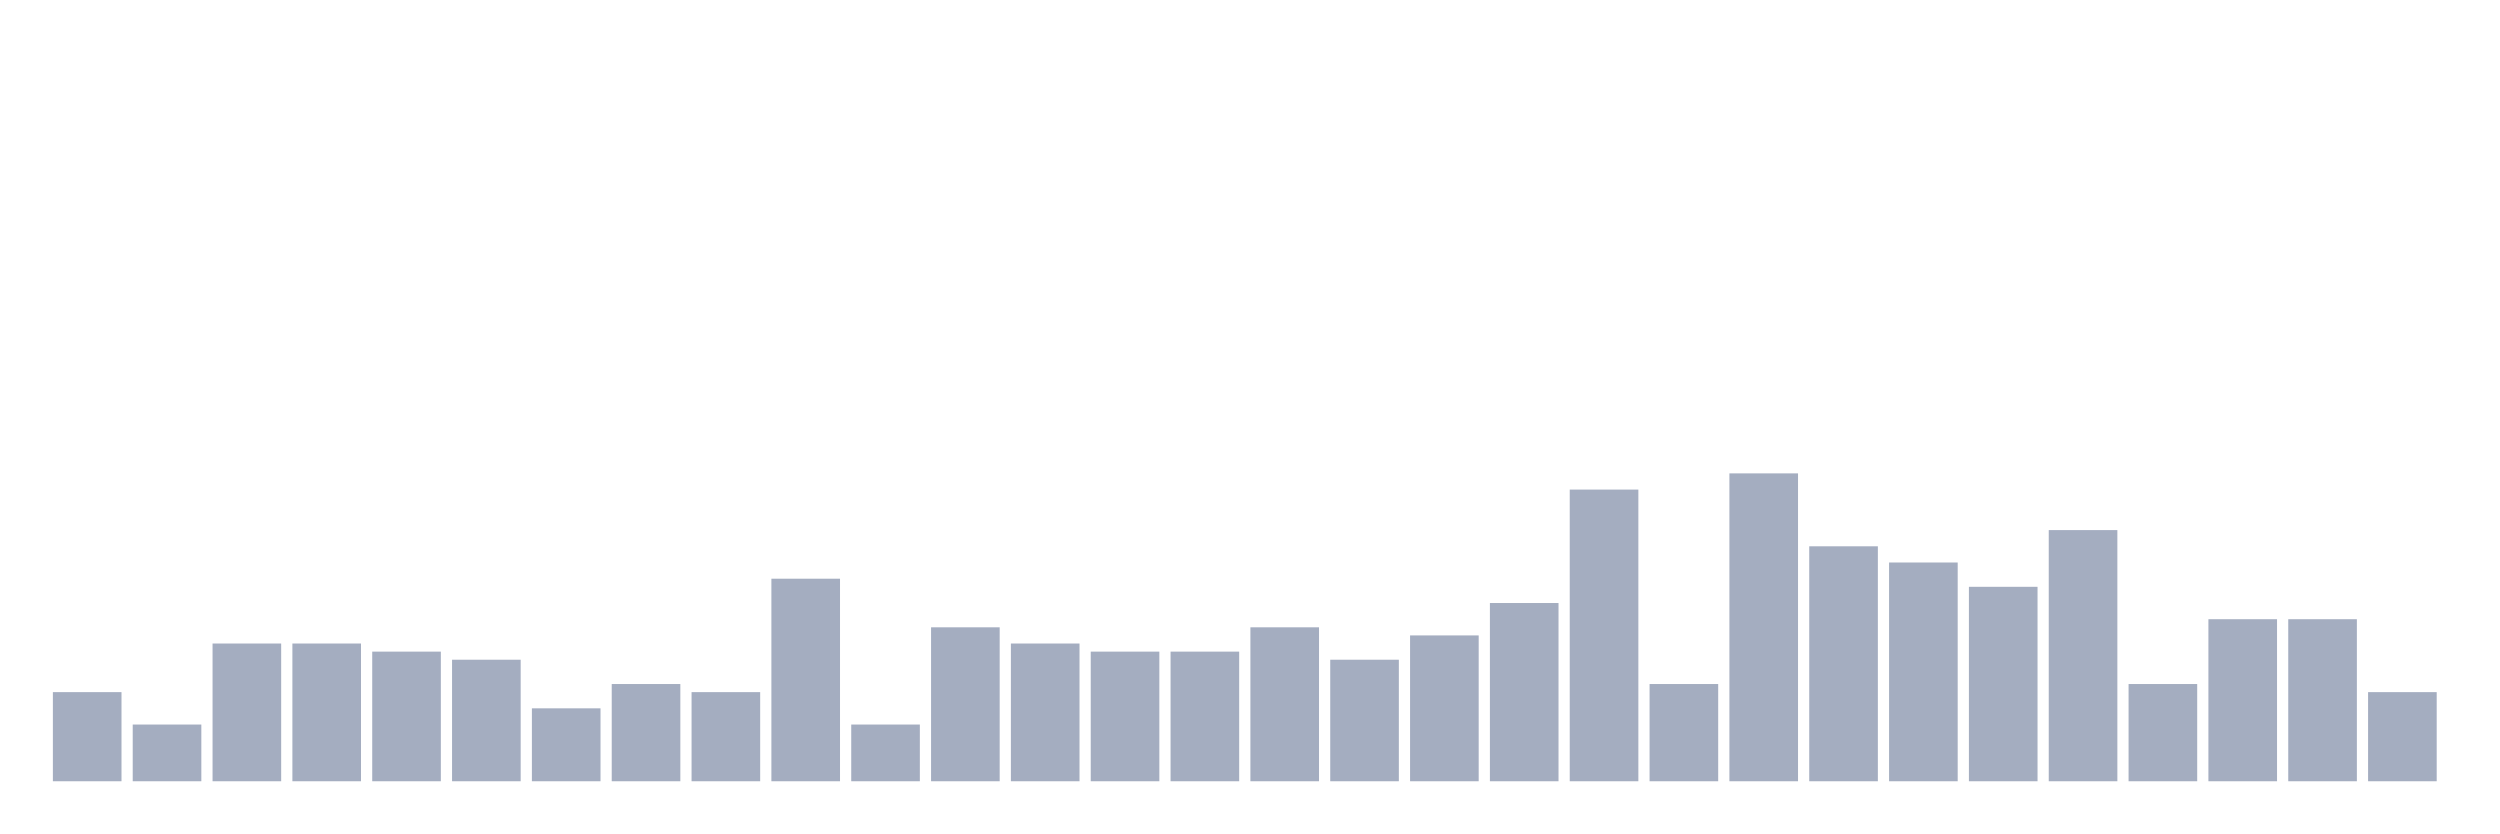
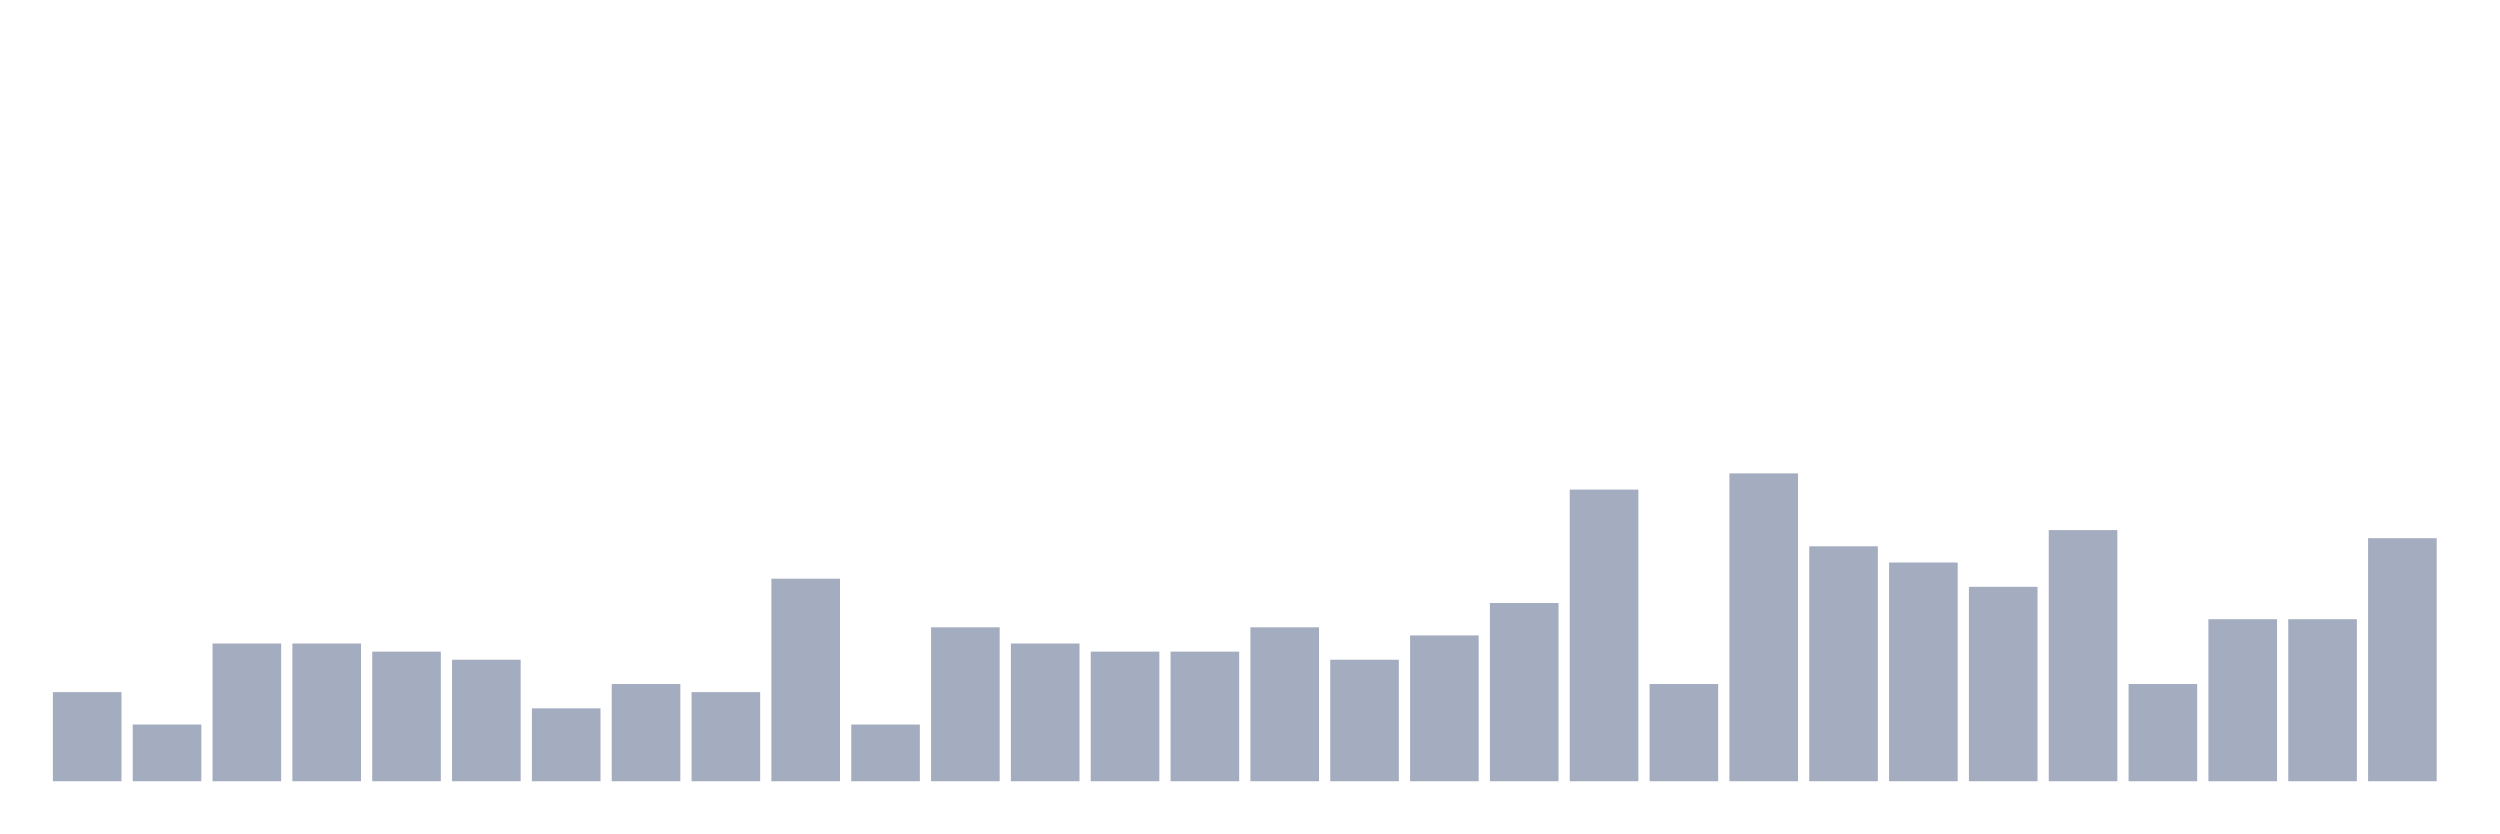
<svg xmlns="http://www.w3.org/2000/svg" viewBox="0 0 480 160">
  <g transform="translate(10,10)">
    <rect class="bar" x="0.153" width="13.175" y="122.889" height="17.111" fill="rgb(164,173,192)" />
    <rect class="bar" x="15.482" width="13.175" y="129.111" height="10.889" fill="rgb(164,173,192)" />
    <rect class="bar" x="30.81" width="13.175" y="113.556" height="26.444" fill="rgb(164,173,192)" />
    <rect class="bar" x="46.138" width="13.175" y="113.556" height="26.444" fill="rgb(164,173,192)" />
    <rect class="bar" x="61.466" width="13.175" y="115.111" height="24.889" fill="rgb(164,173,192)" />
    <rect class="bar" x="76.794" width="13.175" y="116.667" height="23.333" fill="rgb(164,173,192)" />
    <rect class="bar" x="92.123" width="13.175" y="126" height="14" fill="rgb(164,173,192)" />
    <rect class="bar" x="107.451" width="13.175" y="121.333" height="18.667" fill="rgb(164,173,192)" />
    <rect class="bar" x="122.779" width="13.175" y="122.889" height="17.111" fill="rgb(164,173,192)" />
    <rect class="bar" x="138.107" width="13.175" y="101.111" height="38.889" fill="rgb(164,173,192)" />
    <rect class="bar" x="153.436" width="13.175" y="129.111" height="10.889" fill="rgb(164,173,192)" />
    <rect class="bar" x="168.764" width="13.175" y="110.444" height="29.556" fill="rgb(164,173,192)" />
    <rect class="bar" x="184.092" width="13.175" y="113.556" height="26.444" fill="rgb(164,173,192)" />
    <rect class="bar" x="199.42" width="13.175" y="115.111" height="24.889" fill="rgb(164,173,192)" />
    <rect class="bar" x="214.748" width="13.175" y="115.111" height="24.889" fill="rgb(164,173,192)" />
    <rect class="bar" x="230.077" width="13.175" y="110.444" height="29.556" fill="rgb(164,173,192)" />
    <rect class="bar" x="245.405" width="13.175" y="116.667" height="23.333" fill="rgb(164,173,192)" />
    <rect class="bar" x="260.733" width="13.175" y="112" height="28" fill="rgb(164,173,192)" />
    <rect class="bar" x="276.061" width="13.175" y="105.778" height="34.222" fill="rgb(164,173,192)" />
    <rect class="bar" x="291.39" width="13.175" y="84" height="56" fill="rgb(164,173,192)" />
    <rect class="bar" x="306.718" width="13.175" y="121.333" height="18.667" fill="rgb(164,173,192)" />
    <rect class="bar" x="322.046" width="13.175" y="80.889" height="59.111" fill="rgb(164,173,192)" />
    <rect class="bar" x="337.374" width="13.175" y="94.889" height="45.111" fill="rgb(164,173,192)" />
    <rect class="bar" x="352.702" width="13.175" y="98" height="42" fill="rgb(164,173,192)" />
    <rect class="bar" x="368.031" width="13.175" y="102.667" height="37.333" fill="rgb(164,173,192)" />
    <rect class="bar" x="383.359" width="13.175" y="91.778" height="48.222" fill="rgb(164,173,192)" />
    <rect class="bar" x="398.687" width="13.175" y="121.333" height="18.667" fill="rgb(164,173,192)" />
    <rect class="bar" x="414.015" width="13.175" y="108.889" height="31.111" fill="rgb(164,173,192)" />
    <rect class="bar" x="429.344" width="13.175" y="108.889" height="31.111" fill="rgb(164,173,192)" />
-     <rect class="bar" x="444.672" width="13.175" y="122.889" height="17.111" fill="rgb(164,173,192)" />
+     <rect class="bar" x="444.672" width="13.175" y="93.333" height="46.667" fill="rgb(164,173,192)" />
  </g>
</svg>
